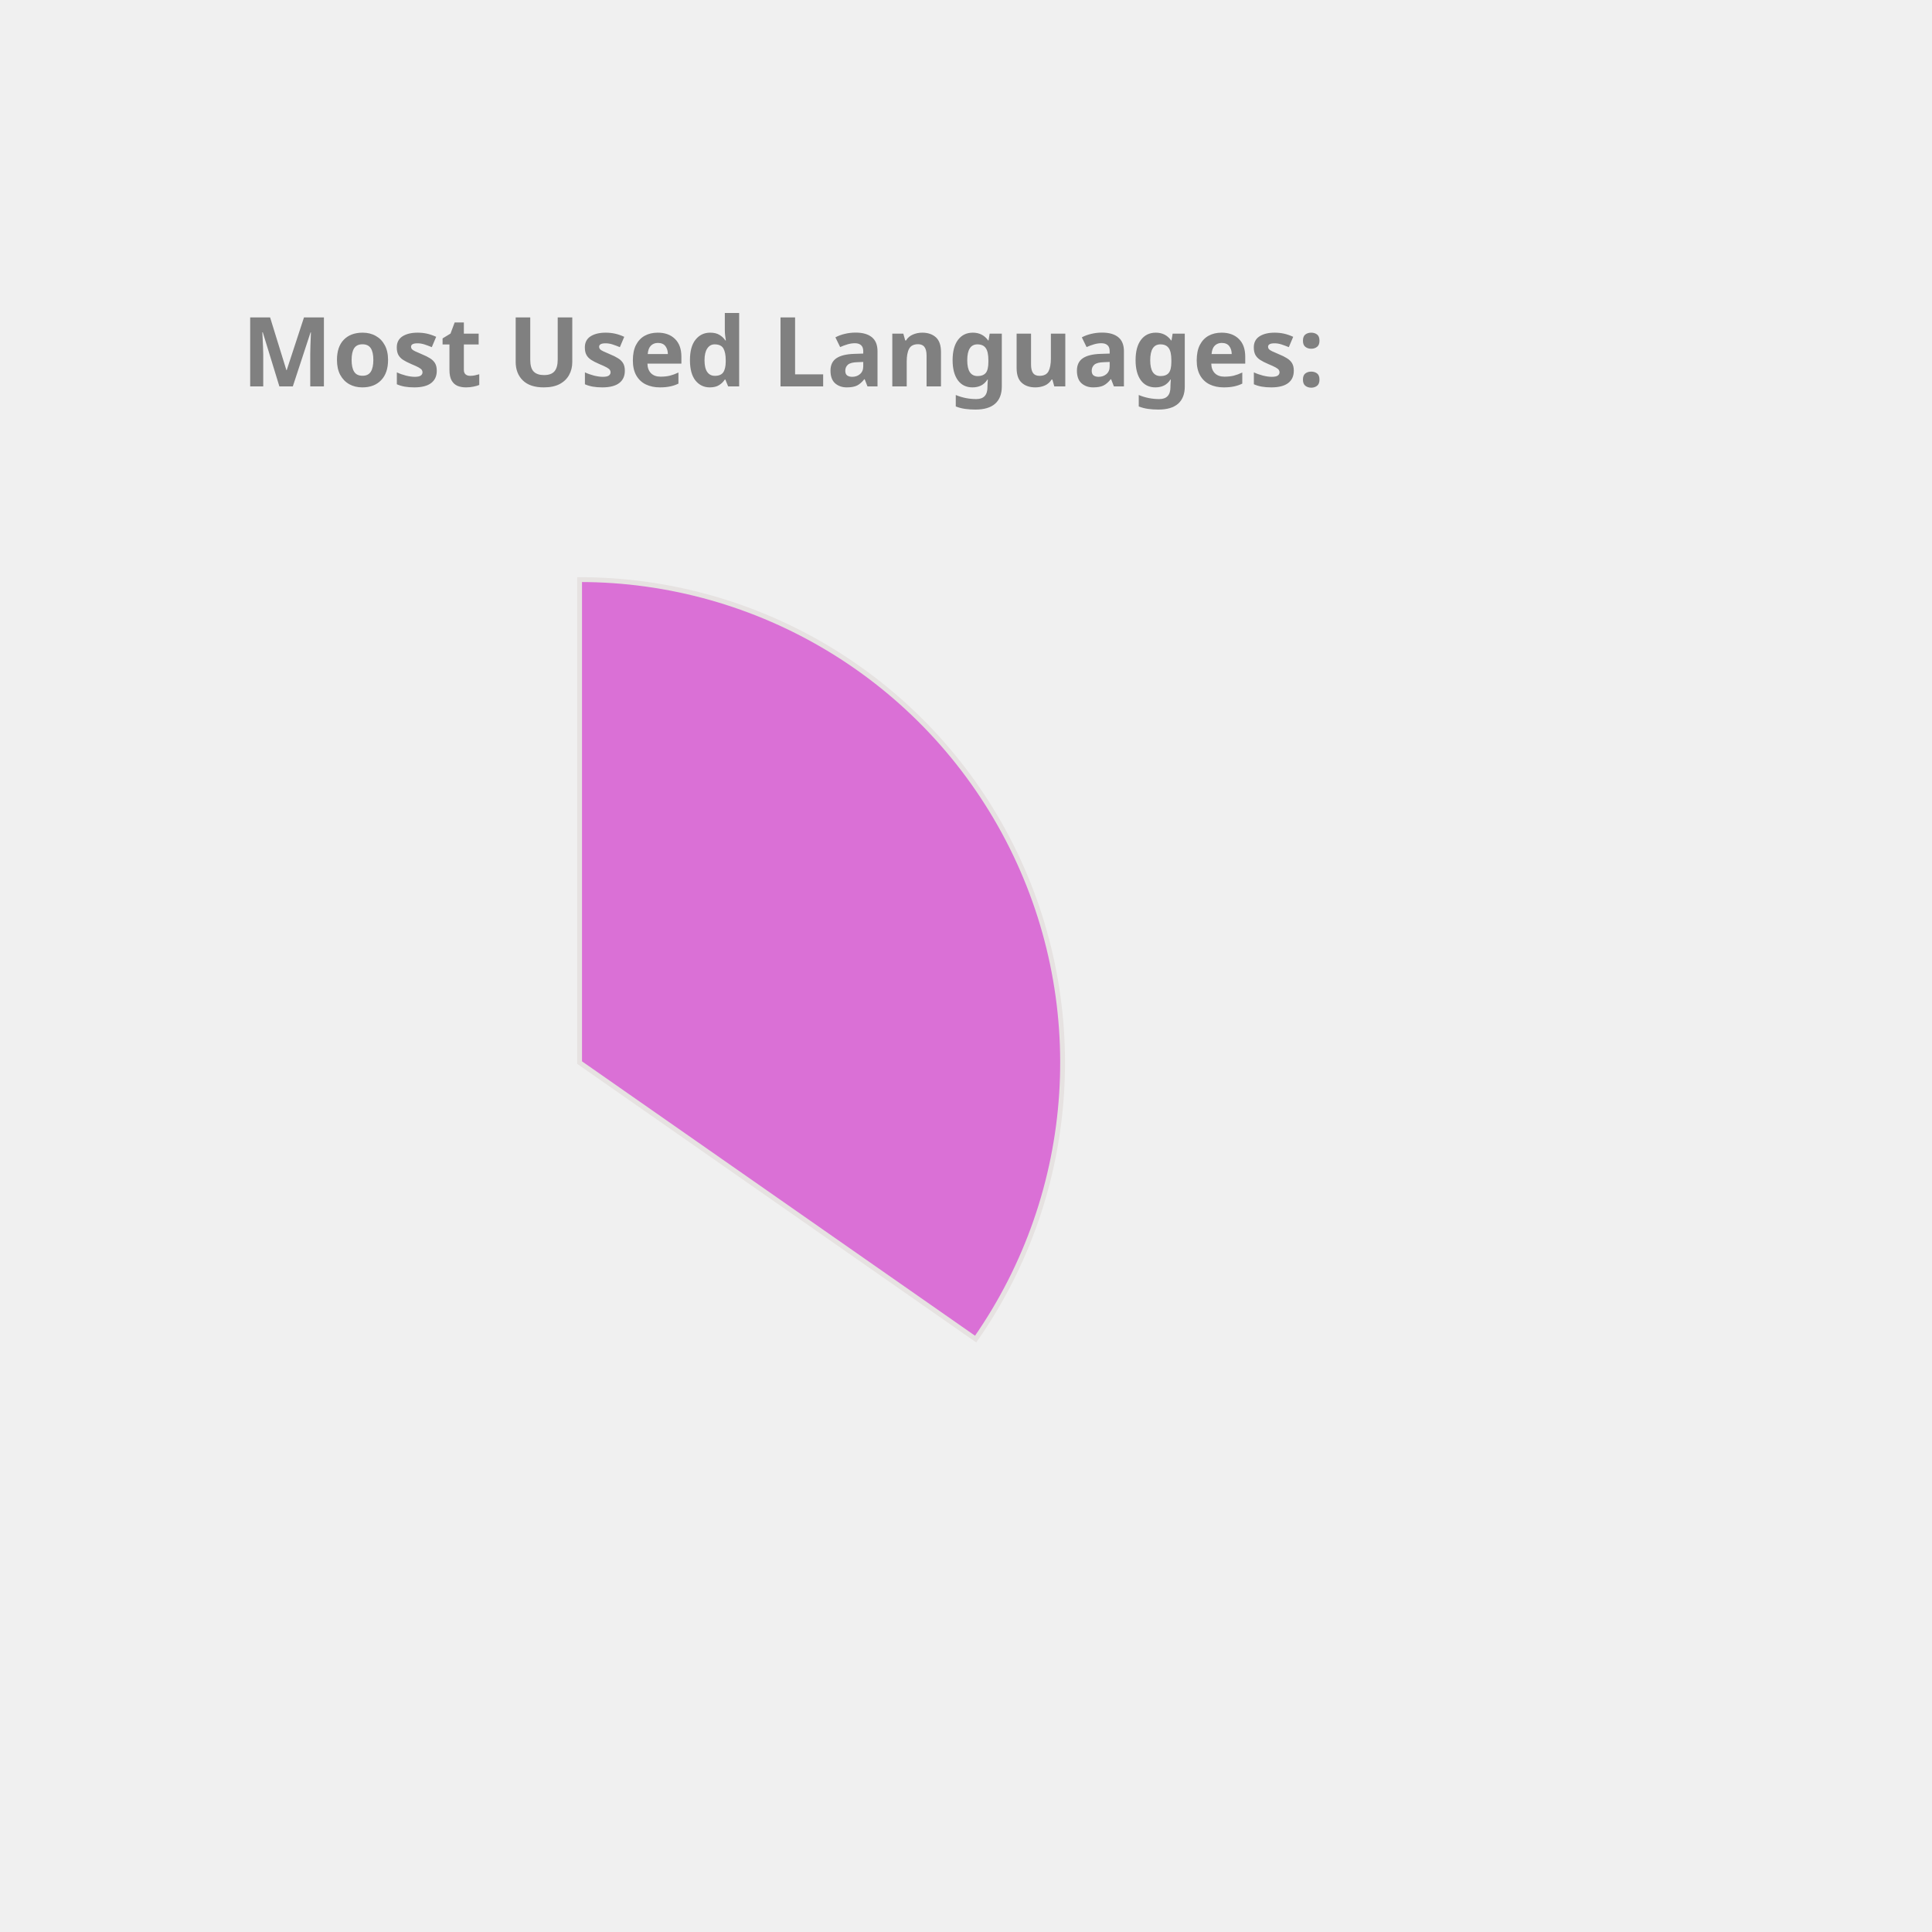
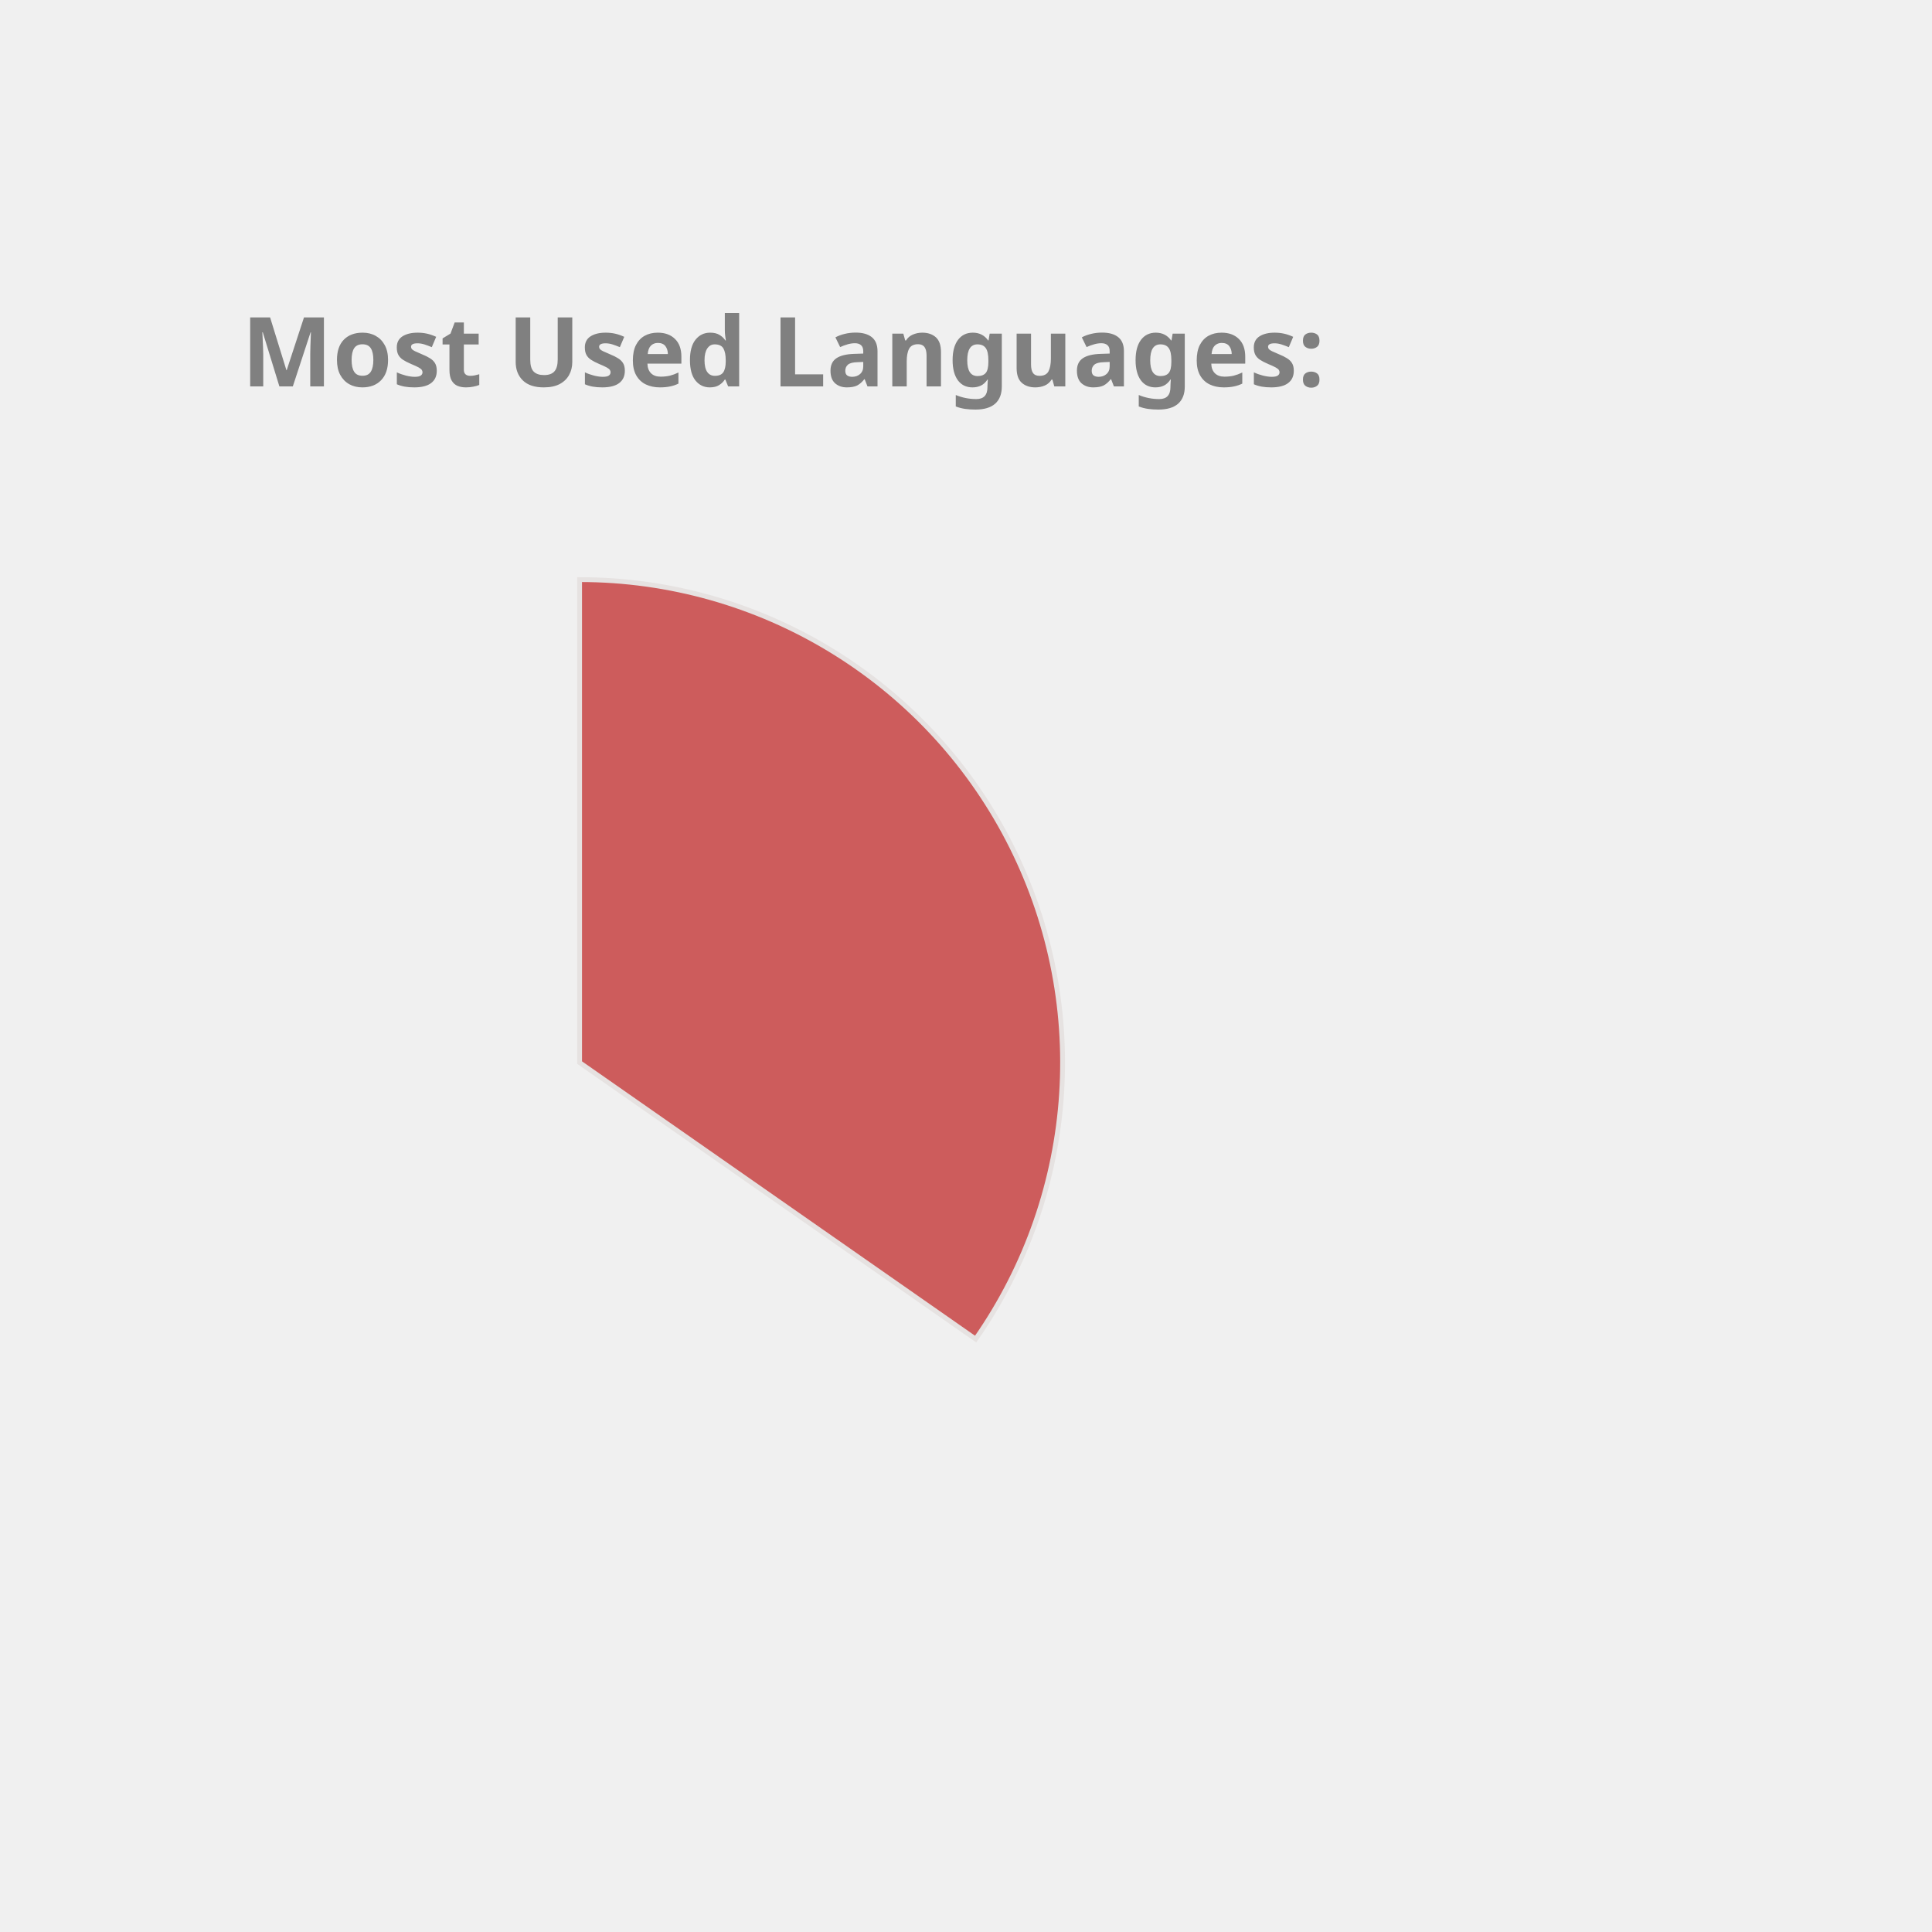
<svg xmlns="http://www.w3.org/2000/svg" height="350px" width="350px" viewBox="0 0 400 400">
  <style> 
        .label {
                font: bold 20px sans-serif;
                color: #404040;
                -webkit-text-stroke: 1px white;
        }

        path {
                stroke: #E6E2E1;
                stroke-width: 1px;
                transform: translate(60px, 100px);
        }

        .path_1 {
                animation: fadeIn 5s linear forwards;
        }

        .path_2 {
                transform: scale(0);
                animation: fadeIn 5s linear forwards 5s;
        }


        
        .path_3 {
                transform: scale(0);
                animation: fadeIn 5s linear forwards 10s;
        }


        .path_4 {
                transform: scale(0);
                animation: fadeIn 5s linear forwards 15s;
        }

        .path_5 {
                transform: scale(0);
                animation: fadeIn 5s linear forwards 20s;
        }

        .path_6 {
                transform: scale(0);
                animation: fadeIn 5s linear forwards 25s;
        }

        .path_7 {
                transform: scale(0);
                animation: fadeIn 5s linear forwards 30s;
        }

        .path_8 {
                transform: scale(0);
                animation: fadeIn 5s linear forwards 35s;
        }

        .path_9 {
                transform: scale(0);
                animation: fadeIn 5s linear forwards 40s;
        }

        .path_10 {
                transform: scale(0);
                animation: fadeIn 5s linear forwards 45s;
        }

        @keyframes fadeIn {
                0% {                        
                        transform: translate(250px, 300px) rotate(0deg) scale(0);
                        
                }
                50% {
                        transform: translate(150px, 220px) rotate(180deg) scale(0.5);
                        
                }
                
                100% {
                        transform: translate(60px, 120px) rotate(360deg) scale(1);
                        
                }
        }
        .txt_1 {
                opacity: 0;
                animation: txtShow 5s linear forwards 0s;
        }

        .txt_2 {
                opacity: 0;
                animation: txtShow 5s linear forwards 5s;
        }

        .txt_3 {
                opacity: 0;
                animation: txtShow 5s linear forwards 10s;
        }

        .txt_4 {
                opacity: 0;
                animation: txtShow 5s linear forwards 15s;
        }

        .txt_5 {
                opacity: 0;
                animation: txtShow 5s linear forwards 20s;
        }

        .txt_6 {
                opacity: 0;
                animation: txtShow 5s linear forwards 25s;
        }

        .txt_7 {
                opacity: 0;
                animation: txtShow 5s linear forwards 30s;
        }

        .txt_8 {
                opacity: 0;
                animation: txtShow 5s linear forwards 35s;
        }

        .txt_9 {
                opacity: 0;
                animation: txtShow 5s linear forwards 40s;
        }

        .txt_10 {
                opacity: 0;
                animation: txtShow 5s linear forwards 45s;
        }

        @keyframes txtShow {
                0% {                        
                        opacity: 0;
                        transform: translate(0px, 0px) scale(0);
                }
                100% {
                        opacity: 1;
                        transform: translate(0px, 0px) scale(1);
                        
                }
        }
</style>
-   <path class="path_1" d="M 60,120 L 60,20 A 100,100 0 0 1 141.995,177.243 Z" fill="Orchid" stroke="#fff" stroke-width="2" />
-   <text class="txt_1" x="260" y="150" fill="Orchid" stroke="Orchid" stroke-width="1">Java</text>
-   <path class="path_2" d="M 60,120 L 141.995,177.243 A 100,100 0 0 1 -27.932,167.624 Z" fill="Crimson" stroke="#fff" stroke-width="2" />
-   <text class="txt_2" x="260" y="170" fill="Crimson" stroke="Crimson" stroke-width="1">TypeScript</text>
-   <path class="path_3" d="M 60,120 L -27.932,167.624 A 100,100 0 0 1 -29.101,74.601 Z" fill="Chocolate" stroke="#fff" stroke-width="2" />
-   <text class="txt_3" x="260" y="190" fill="Chocolate" stroke="Chocolate" stroke-width="1">JavaScript</text>
-   <path class="path_4" d="M 60,120 L -29.101,74.601 A 100,100 0 0 1 -11.154,49.735 Z" fill="SteelBlue" stroke="#fff" stroke-width="2" />
-   <text class="txt_4" x="260" y="210" fill="SteelBlue" stroke="SteelBlue" stroke-width="1">HTML</text>
-   <path class="path_5" d="M 60,120 L -11.154,49.735 A 100,100 0 0 1 10.181,33.293 Z" fill="MediumTurquoise" stroke="#fff" stroke-width="2" />
-   <text class="txt_5" x="260" y="230" fill="MediumTurquoise" stroke="MediumTurquoise" stroke-width="1">CSS</text>
-   <path class="path_6" d="M 60,120 L 10.181,33.293 A 100,100 0 0 1 32.705,23.797 Z" fill="RoyalBlue" stroke="#fff" stroke-width="2" />
-   <text class="txt_6" x="260" y="250" fill="RoyalBlue" stroke="RoyalBlue" stroke-width="1">Sass</text>
-   <path class="path_7" d="M 60,120 L 32.705,23.797 A 100,100 0 0 1 41.879,21.655 Z" fill="Tan" stroke="#fff" stroke-width="2" />
-   <text class="txt_7" x="260" y="270" fill="Tan" stroke="Tan" stroke-width="1">Python</text>
-   <path class="path_8" d="M 60,120 L 41.879,21.655 A 100,100 0 0 1 50.589,20.444 Z" fill="MediumAquaMarine" stroke="#fff" stroke-width="2" />
-   <text class="txt_8" x="260" y="290" fill="MediumAquaMarine" stroke="MediumAquaMarine" stroke-width="1">Batchfile</text>
-   <path class="path_9" d="M 60,120 L 50.589,20.444 A 100,100 0 0 1 54.348,20.16 Z" fill="Pink" stroke="#fff" stroke-width="2" />
-   <text class="txt_9" x="260" y="310" fill="Pink" stroke="Pink" stroke-width="1">Mustache</text>
-   <path class="path_10" d="M 60,120 L 54.348,20.16 A 100,100 0 0 1 58.115,20.018 Z" fill="Salmon" stroke="#fff" stroke-width="2" />
-   <text class="txt_10" x="260" y="330" fill="Salmon" stroke="Salmon" stroke-width="1">SCSS</text>
+   <path class="path_1" d="M 60,120 L 60,20 A 100,100 0 0 1 141.995,177.243 Z" fill="IndianRed" stroke="#fff" stroke-width="2" />
+   <text class="txt_1" x="260" y="150" fill="IndianRed" stroke="IndianRed" stroke-width="1">Java</text>
+   <path class="path_2" d="M 60,120 L 141.995,177.243 A 100,100 0 0 1 -27.932,167.624 Z" fill="RosyBrown" stroke="#fff" stroke-width="2" />
+   <text class="txt_2" x="260" y="170" fill="RosyBrown" stroke="RosyBrown" stroke-width="1">TypeScript</text>
+   <path class="path_3" d="M 60,120 L -27.932,167.624 A 100,100 0 0 1 -29.101,74.601 Z" fill="MediumSlateBlue" stroke="#fff" stroke-width="2" />
+   <text class="txt_3" x="260" y="190" fill="MediumSlateBlue" stroke="MediumSlateBlue" stroke-width="1">JavaScript</text>
+   <path class="path_4" d="M 60,120 L -29.101,74.601 A 100,100 0 0 1 -11.154,49.735 Z" fill="Tomato" stroke="#fff" stroke-width="2" />
+   <text class="txt_4" x="260" y="210" fill="Tomato" stroke="Tomato" stroke-width="1">HTML</text>
+   <path class="path_5" d="M 60,120 L -11.154,49.735 A 100,100 0 0 1 10.181,33.293 Z" fill="MediumAquaMarine" stroke="#fff" stroke-width="2" />
+   <text class="txt_5" x="260" y="230" fill="MediumAquaMarine" stroke="MediumAquaMarine" stroke-width="1">CSS</text>
+   <path class="path_6" d="M 60,120 L 10.181,33.293 A 100,100 0 0 1 32.705,23.797 Z" fill="Coral" stroke="#fff" stroke-width="2" />
+   <text class="txt_6" x="260" y="250" fill="Coral" stroke="Coral" stroke-width="1">Sass</text>
+   <path class="path_7" d="M 60,120 L 32.705,23.797 A 100,100 0 0 1 41.879,21.655 Z" fill="Chocolate" stroke="#fff" stroke-width="2" />
+   <text class="txt_7" x="260" y="270" fill="Chocolate" stroke="Chocolate" stroke-width="1">Python</text>
+   <path class="path_8" d="M 60,120 L 41.879,21.655 A 100,100 0 0 1 50.589,20.444 Z" fill="Gold" stroke="#fff" stroke-width="2" />
+   <text class="txt_8" x="260" y="290" fill="Gold" stroke="Gold" stroke-width="1">Batchfile</text>
+   <path class="path_9" d="M 60,120 L 50.589,20.444 A 100,100 0 0 1 54.348,20.16 Z" fill="Crimson" stroke="#fff" stroke-width="2" />
+   <text class="txt_9" x="260" y="310" fill="Crimson" stroke="Crimson" stroke-width="1">Mustache</text>
+   <path class="path_10" d="M 60,120 L 54.348,20.16 A 100,100 0 0 1 58.115,20.018 Z" fill="Tan" stroke="#fff" stroke-width="2" />
+   <text class="txt_10" x="260" y="330" fill="Tan" stroke="Tan" stroke-width="1">SCSS</text>
  <g class="label">
    <text x="50" y="80" fill="grey">Most Used Languages:</text>
  </g>
</svg>
